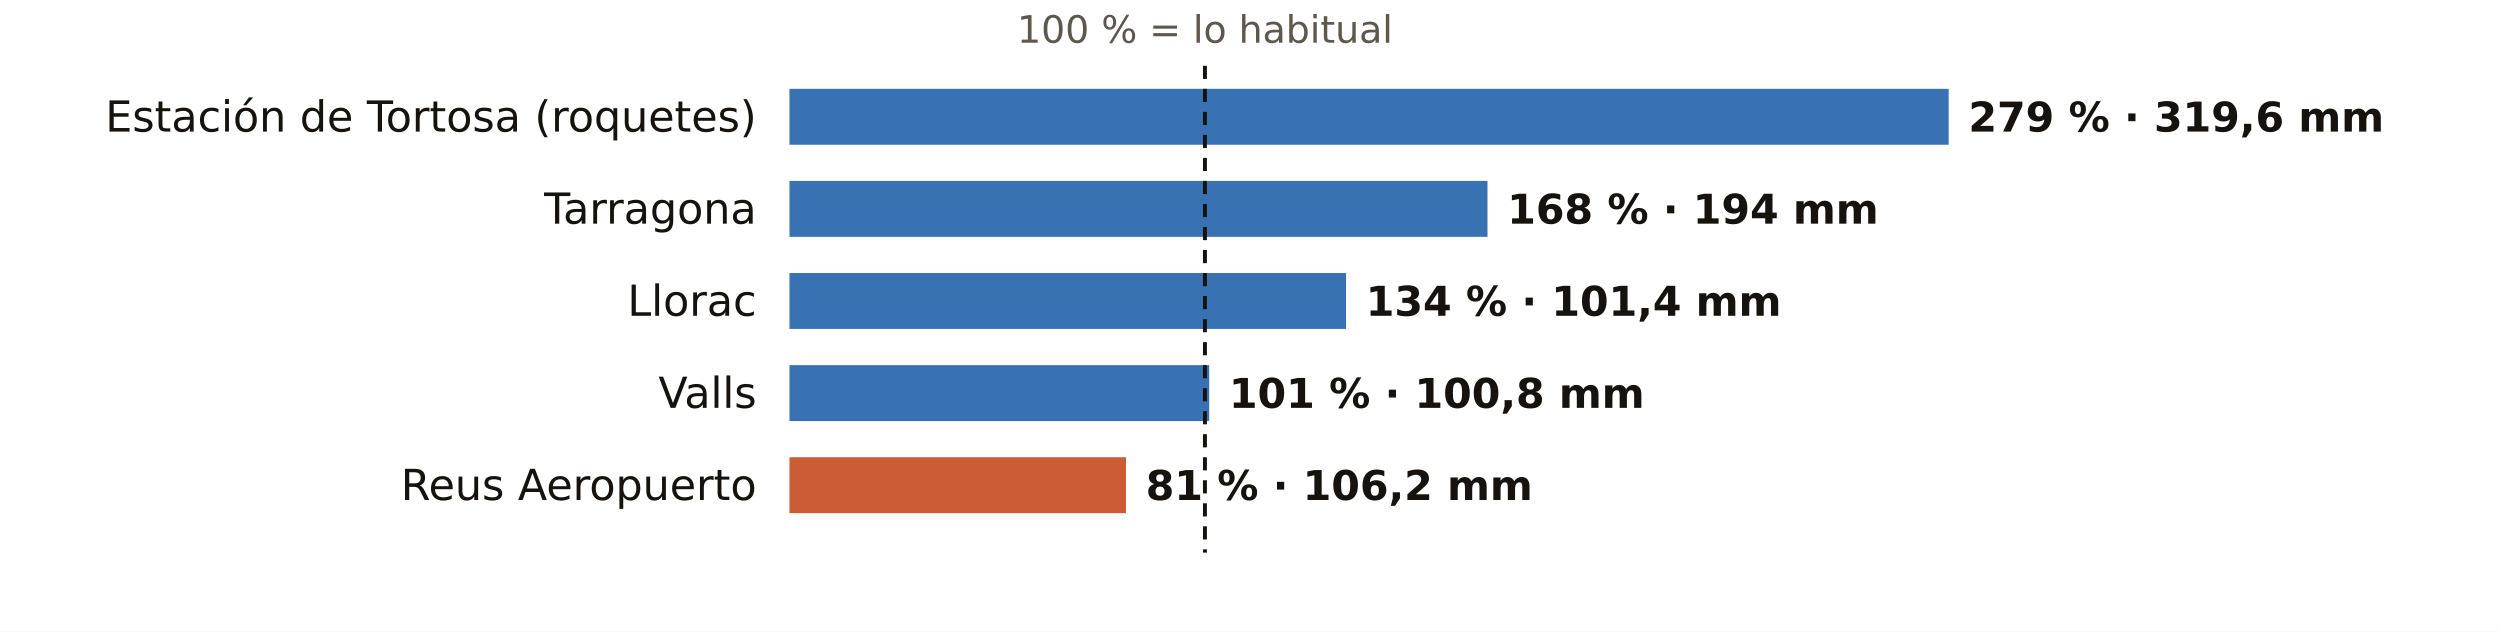
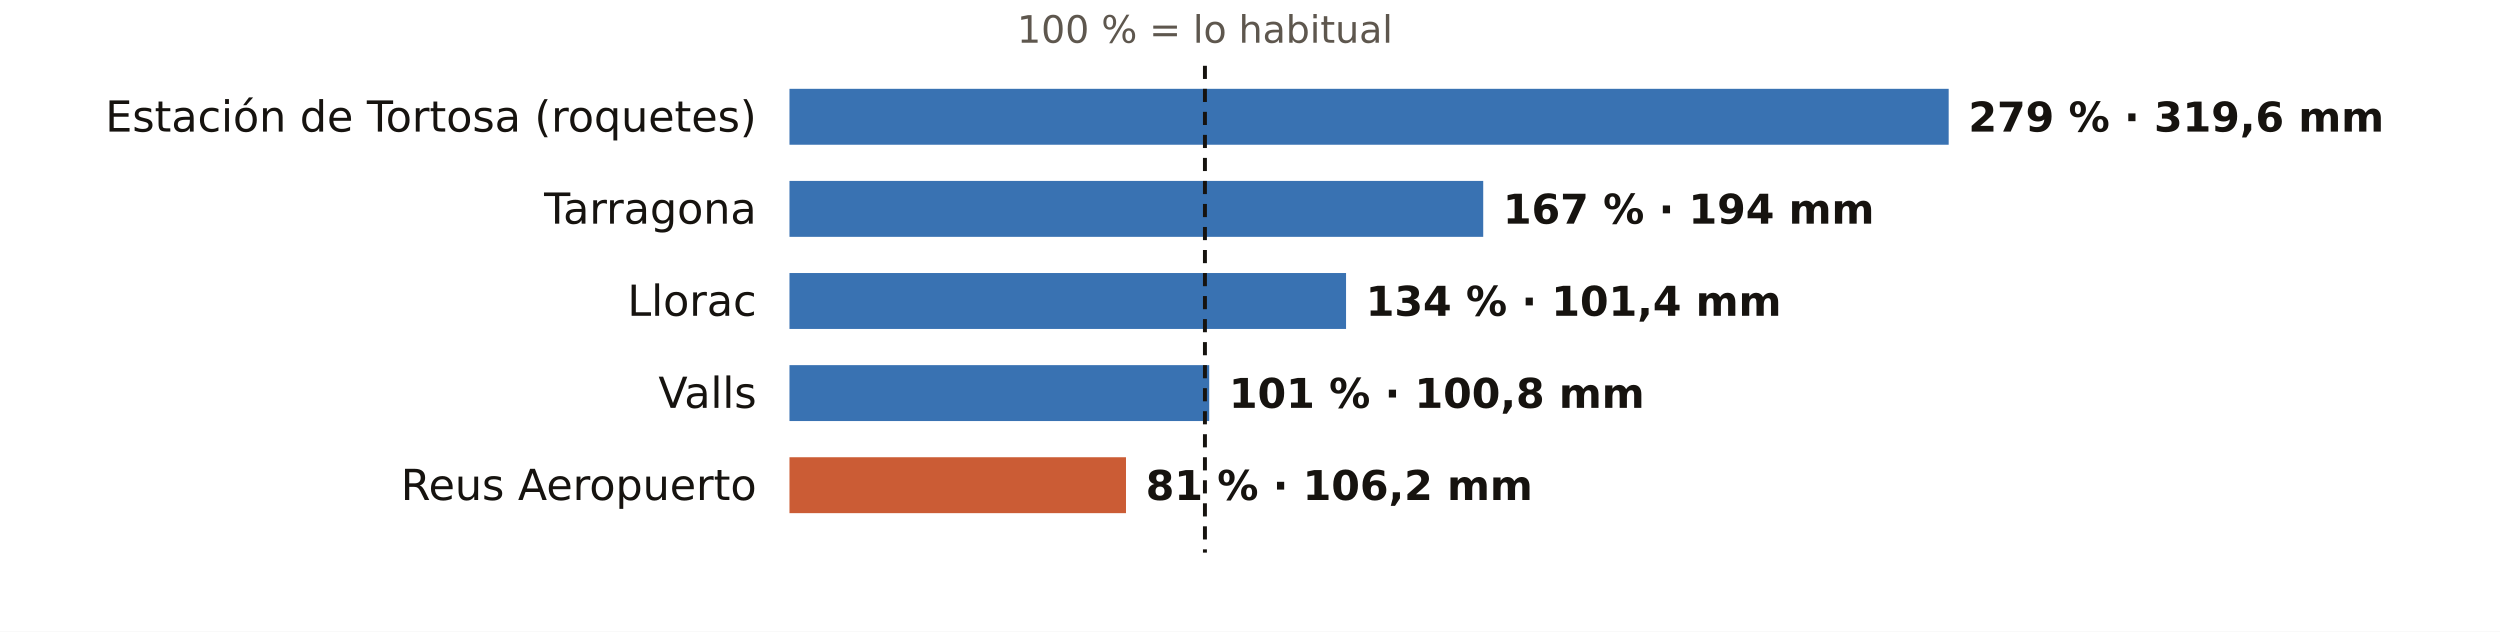
<svg xmlns="http://www.w3.org/2000/svg" viewBox="0 0 760 192" width="760" height="192" role="img" aria-label="El otoño en los pluviómetros de AEMET de Tarragona: % de lo habitual">
  <rect width="760" height="192" fill="#FFFFFF" />
  <text x="366.3" y="13.0" font-size="11.5" fill="#5E574E" text-anchor="middle" font-weight="400" font-family="Public Sans, DejaVu Sans, Arial, sans-serif">100 % = lo habitual</text>
  <text x="230.0" y="40.0" font-size="13" fill="#16130F" text-anchor="end" font-weight="500" font-family="Public Sans, DejaVu Sans, Arial, sans-serif">Estación de Tortosa (roquetes)</text>
  <rect x="240" y="27" width="352.4" height="17" fill="#1F5FA8" opacity="0.88" />
  <text x="598.4" y="40.0" font-size="12.5" fill="#16130F" text-anchor="start" font-weight="600" font-family="Public Sans, DejaVu Sans, Arial, sans-serif">279 % · 319,6 mm</text>
  <text x="230.0" y="68.0" font-size="13" fill="#16130F" text-anchor="end" font-weight="500" font-family="Public Sans, DejaVu Sans, Arial, sans-serif">Tarragona</text>
-   <rect x="240" y="55" width="212.2" height="17" fill="#1F5FA8" opacity="0.88" />
-   <text x="458.2" y="68.0" font-size="12.5" fill="#16130F" text-anchor="start" font-weight="600" font-family="Public Sans, DejaVu Sans, Arial, sans-serif">168 % · 194 mm</text>
+   <rect x="240" y="55" width="210.9" height="17" fill="#1F5FA8" opacity="0.88" />
+   <text x="456.9" y="68.0" font-size="12.5" fill="#16130F" text-anchor="start" font-weight="600" font-family="Public Sans, DejaVu Sans, Arial, sans-serif">167 % · 194 mm</text>
  <text x="230.0" y="96.0" font-size="13" fill="#16130F" text-anchor="end" font-weight="500" font-family="Public Sans, DejaVu Sans, Arial, sans-serif">Llorac</text>
  <rect x="240" y="83" width="169.2" height="17" fill="#1F5FA8" opacity="0.88" />
  <text x="415.2" y="96.0" font-size="12.5" fill="#16130F" text-anchor="start" font-weight="600" font-family="Public Sans, DejaVu Sans, Arial, sans-serif">134 % · 101,4 mm</text>
  <text x="230.0" y="124.0" font-size="13" fill="#16130F" text-anchor="end" font-weight="500" font-family="Public Sans, DejaVu Sans, Arial, sans-serif">Valls</text>
  <rect x="240" y="111" width="127.6" height="17" fill="#1F5FA8" opacity="0.88" />
  <text x="373.6" y="124.0" font-size="12.5" fill="#16130F" text-anchor="start" font-weight="600" font-family="Public Sans, DejaVu Sans, Arial, sans-serif">101 % · 100,8 mm</text>
  <text x="230.0" y="152.0" font-size="13" fill="#16130F" text-anchor="end" font-weight="500" font-family="Public Sans, DejaVu Sans, Arial, sans-serif">Reus Aeropuerto</text>
  <rect x="240" y="139" width="102.3" height="17" fill="#C4461A" opacity="0.88" />
  <text x="348.3" y="152.0" font-size="12.5" fill="#16130F" text-anchor="start" font-weight="600" font-family="Public Sans, DejaVu Sans, Arial, sans-serif">81 % · 106,2 mm</text>
  <line x1="366.3" x2="366.3" y1="20" y2="168" stroke="#16130F" stroke-width="1.2" stroke-dasharray="4 3" />
</svg>
